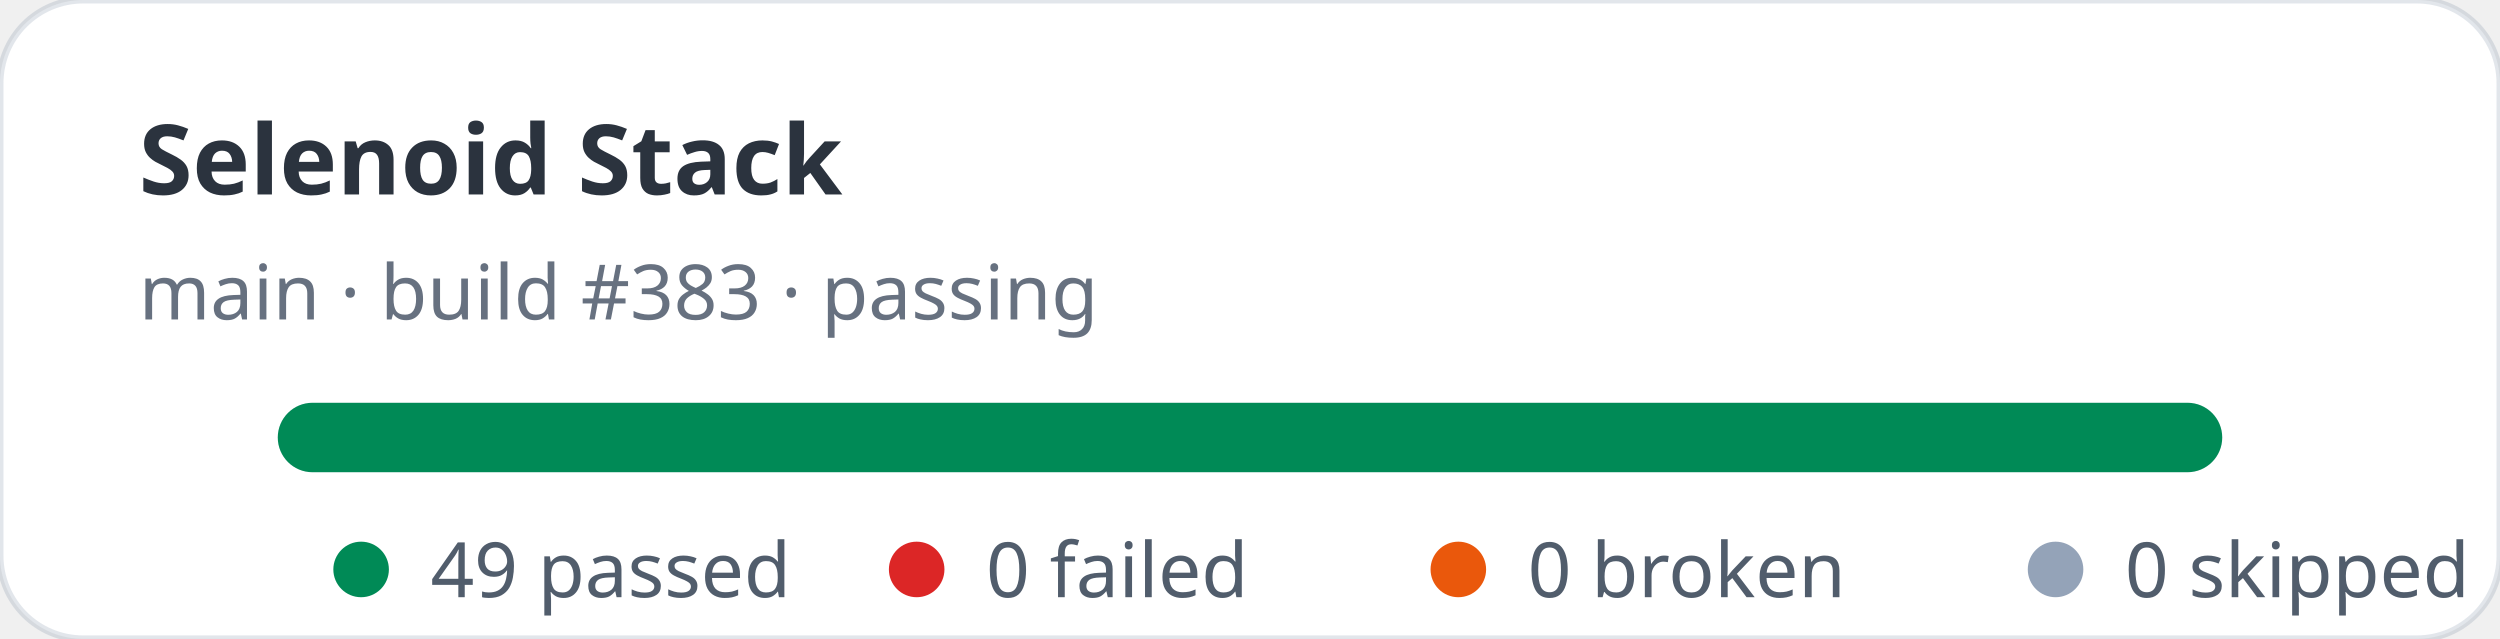
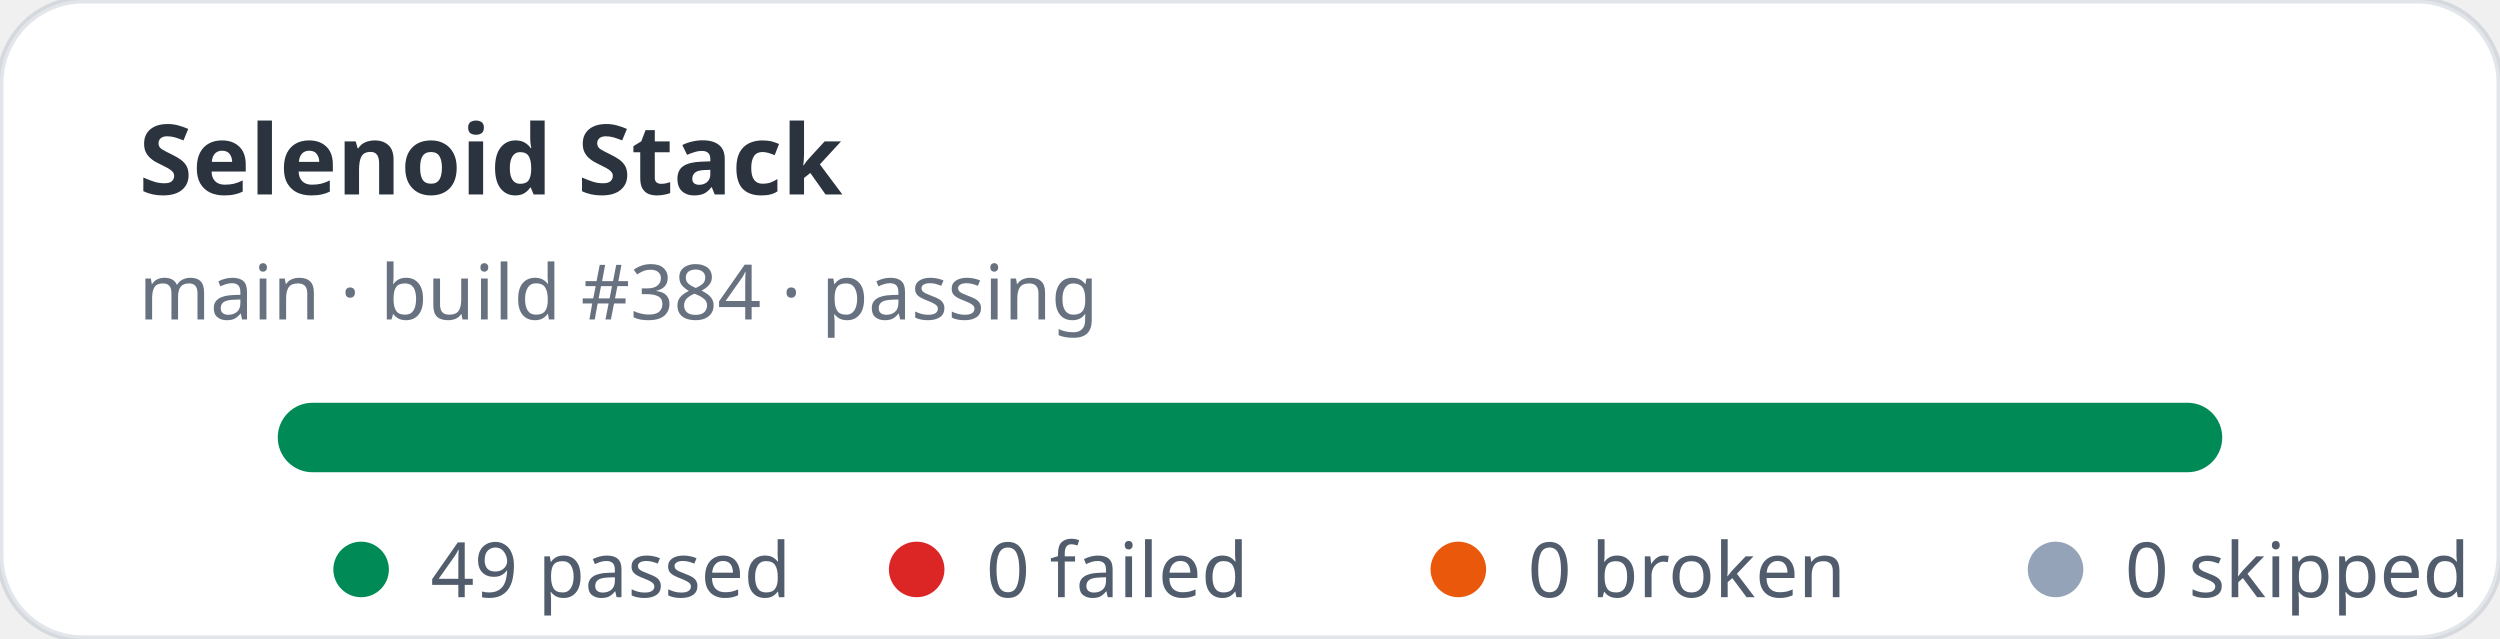
<svg xmlns="http://www.w3.org/2000/svg" width="360" height="92" viewBox="0 0 360 92" role="img" aria-label="Selenoid Stack stats: 49 passed, 0 failed">
  <rect width="360" height="92" rx="12" fill="#ffffff" stroke="rgba(11,48,86,0.12)" />
  <text x="20" y="28" fill="rgba(1,10,24,0.83)" font-family="ui-sans-serif,system-ui,sans-serif" font-size="14" font-weight="700">Selenoid Stack</text>
-   <text x="20" y="46" fill="rgba(2,19,44,0.6)" font-family="ui-sans-serif,system-ui,sans-serif" font-size="11">main · build #383 · passing</text>
+   <text x="20" y="46" fill="rgba(2,19,44,0.6)" font-family="ui-sans-serif,system-ui,sans-serif" font-size="11">main · build #384 · passing</text>
  <rect x="40" y="58" width="280" height="10" rx="5" fill="#e2e8f0" />
  <rect x="40" y="58" width="280" height="10" rx="5" fill="#008a56" />
  <g font-family="ui-sans-serif,system-ui,sans-serif" font-size="11" fill="rgba(1,18,40,0.68)">
    <circle cx="52" cy="82" r="4" fill="#008a56" />
    <text x="62" y="86">49 passed</text>
    <circle cx="132" cy="82" r="4" fill="#dc2626" />
    <text x="142" y="86">0 failed</text>
    <circle cx="210" cy="82" r="4" fill="#ea580c" />
    <text x="220" y="86">0 broken</text>
    <circle cx="296" cy="82" r="4" fill="#94a3b8" />
    <text x="306" y="86">0 skipped</text>
  </g>
</svg>
